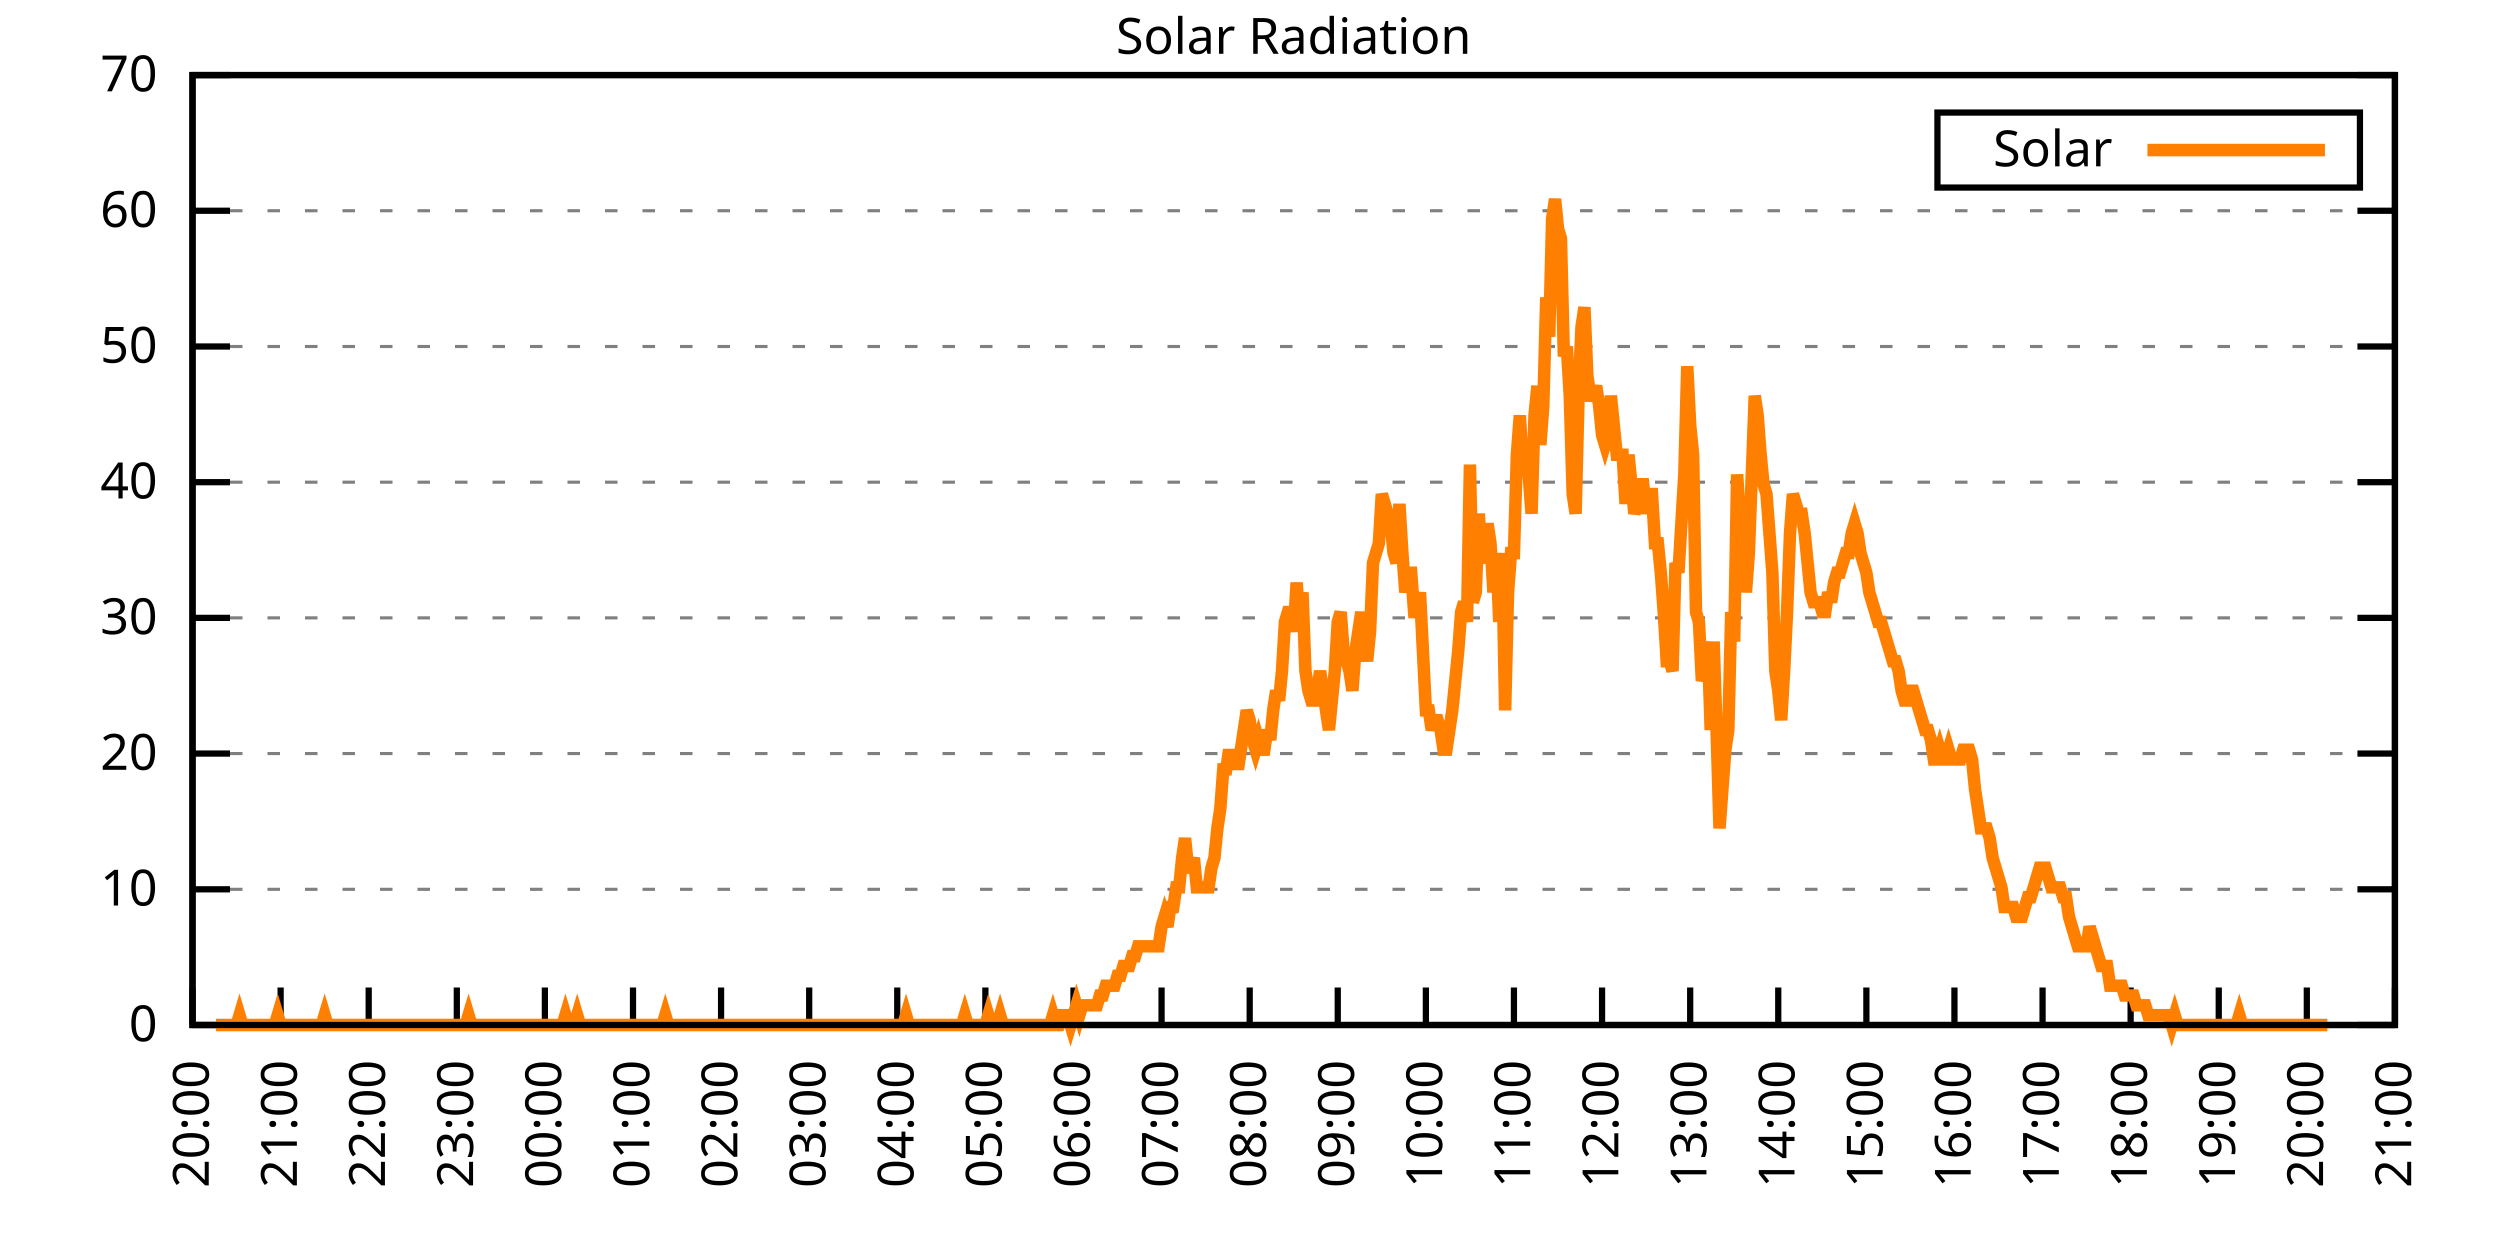
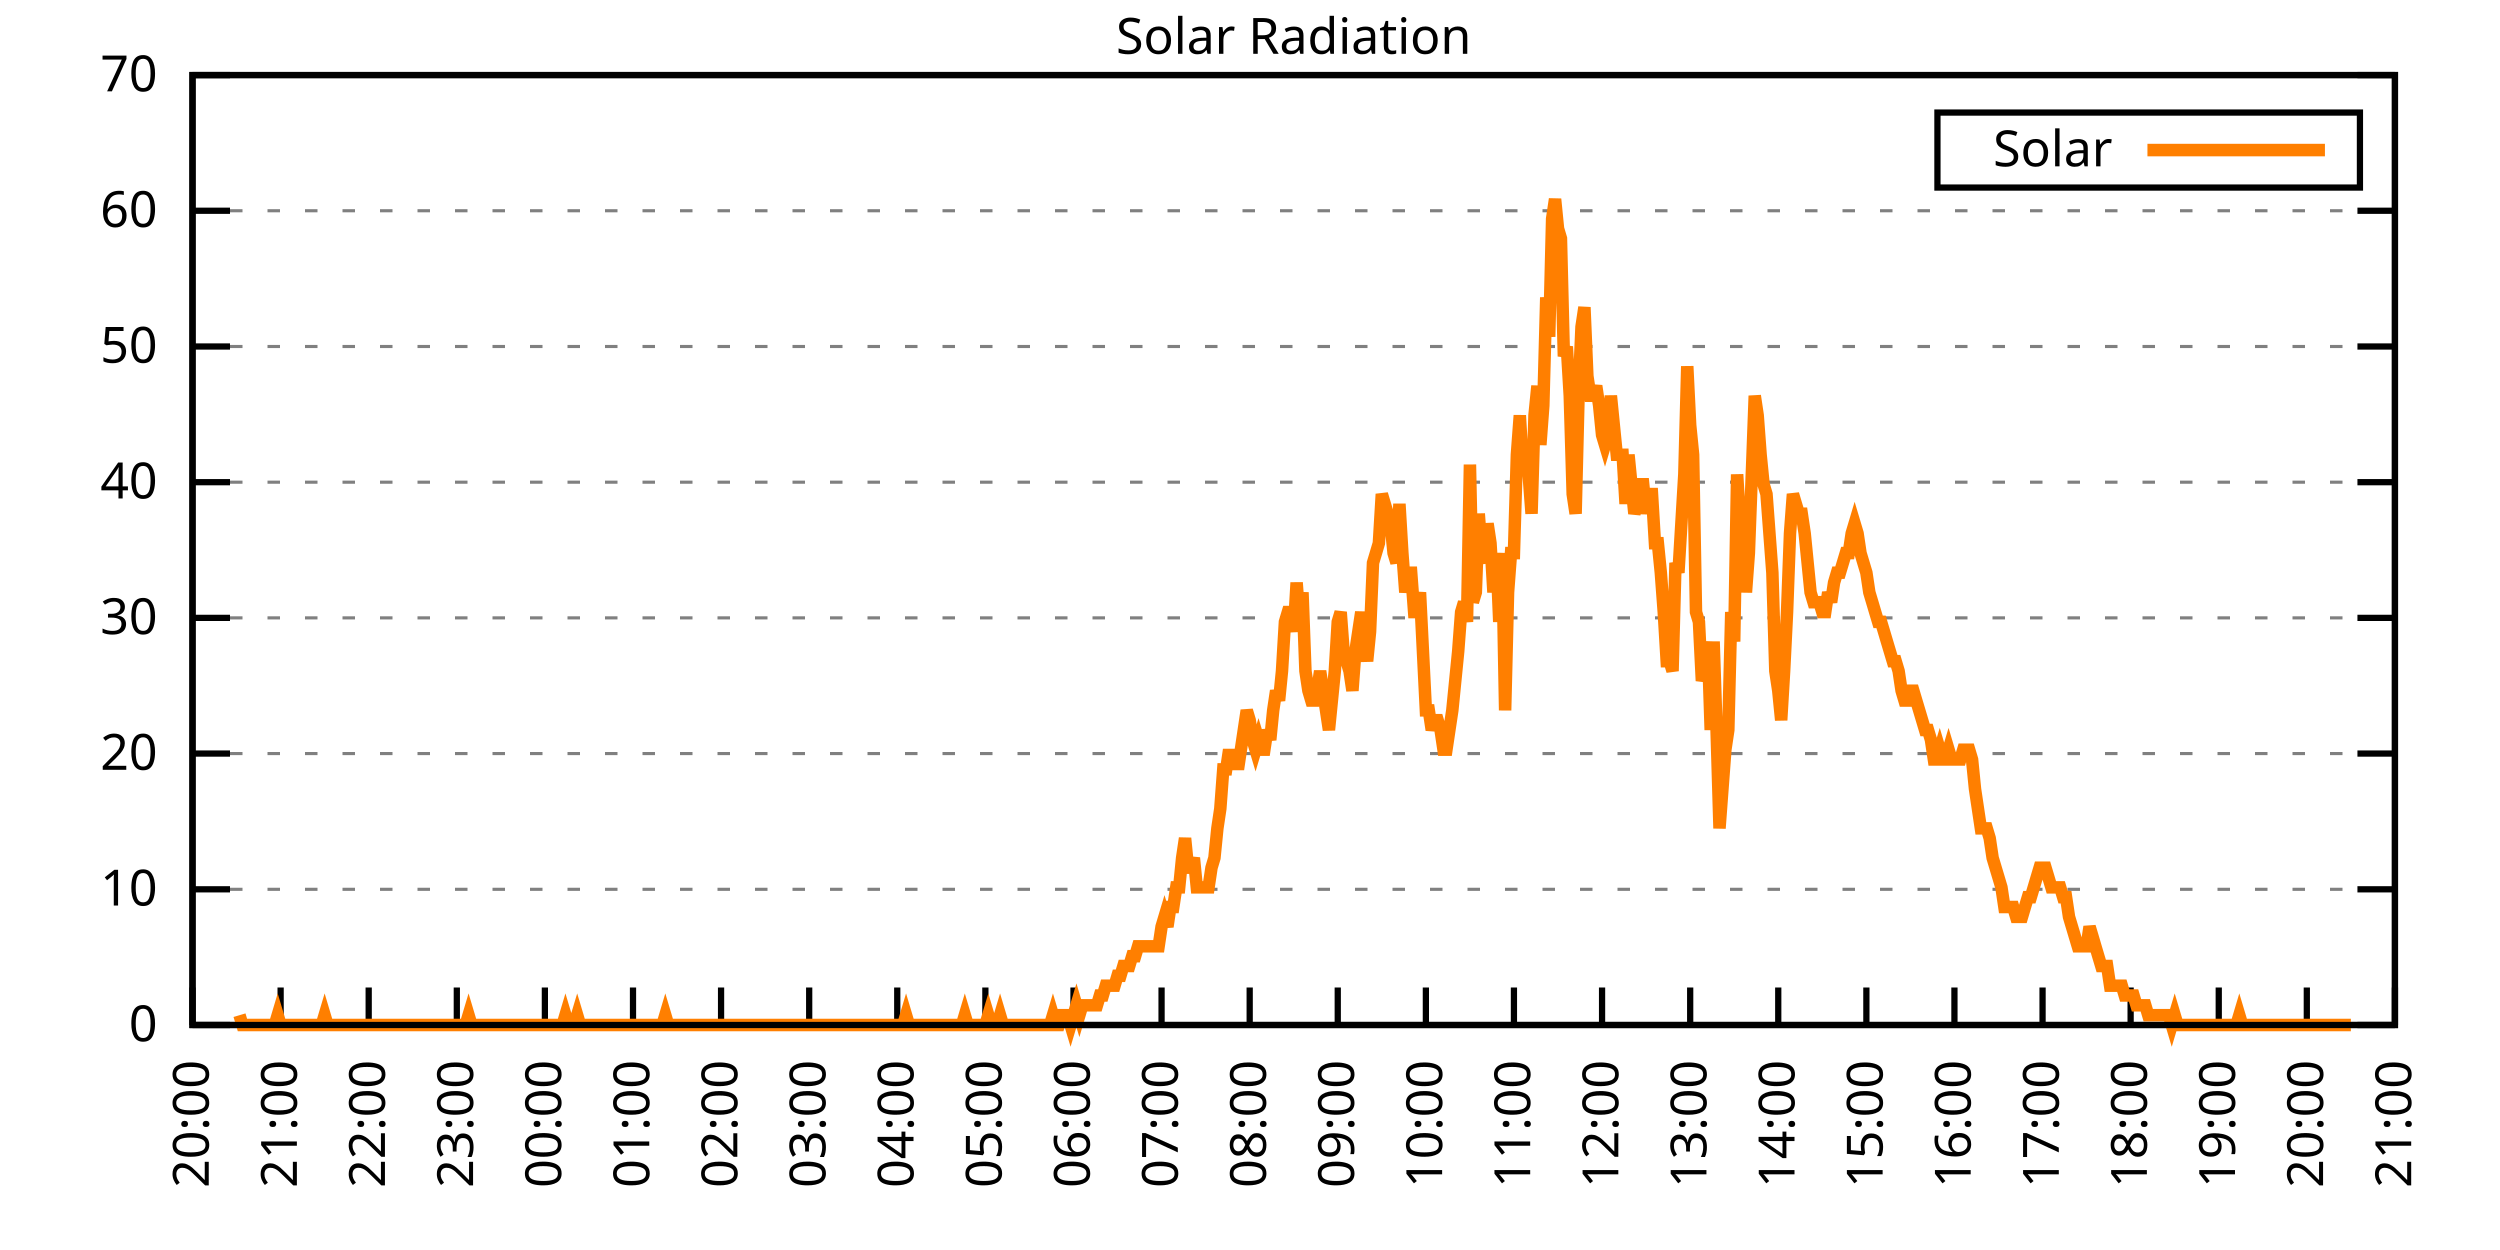
<svg xmlns="http://www.w3.org/2000/svg" xmlns:xlink="http://www.w3.org/1999/xlink" width="400" height="200" viewBox="0 0 400 200">
  <g id="gnuplot_canvas">
    <rect x="0" y="0" width="400" height="200" fill="none" />
    <defs>
      <circle id="gpDot" r="0.5" stroke-width="0.5" stroke="currentColor" />
      <path id="gpPt0" stroke-width="0.333" stroke="currentColor" d="M-1,0 h2 M0,-1 v2" />
      <path id="gpPt1" stroke-width="0.333" stroke="currentColor" d="M-1,-1 L1,1 M1,-1 L-1,1" />
      <path id="gpPt2" stroke-width="0.333" stroke="currentColor" d="M-1,0 L1,0 M0,-1 L0,1 M-1,-1 L1,1 M-1,1 L1,-1" />
      <rect id="gpPt3" stroke-width="0.333" stroke="currentColor" x="-1" y="-1" width="2" height="2" />
      <rect id="gpPt4" stroke-width="0.333" stroke="currentColor" fill="currentColor" x="-1" y="-1" width="2" height="2" />
      <circle id="gpPt5" stroke-width="0.333" stroke="currentColor" cx="0" cy="0" r="1" />
      <use xlink:href="#gpPt5" id="gpPt6" fill="currentColor" stroke="none" />
      <path id="gpPt7" stroke-width="0.333" stroke="currentColor" d="M0,-1.33 L-1.33,0.67 L1.33,0.67 z" />
      <use xlink:href="#gpPt7" id="gpPt8" fill="currentColor" stroke="none" />
      <use xlink:href="#gpPt7" id="gpPt9" stroke="currentColor" transform="rotate(180)" />
      <use xlink:href="#gpPt9" id="gpPt10" fill="currentColor" stroke="none" />
      <use xlink:href="#gpPt3" id="gpPt11" stroke="currentColor" transform="rotate(45)" />
      <use xlink:href="#gpPt11" id="gpPt12" fill="currentColor" stroke="none" />
      <path id="gpPt13" stroke-width="0.333" stroke="currentColor" d="M0,1.330 L1.265,0.411 L0.782,-1.067 L-0.782,-1.076 L-1.265,0.411 z" />
      <use xlink:href="#gpPt13" id="gpPt14" fill="currentColor" stroke="none" />
      <filter id="textbox" filterUnits="objectBoundingBox" x="0" y="0" height="1" width="1">
        <feFlood flood-color="white" flood-opacity="1" result="bgnd" />
        <feComposite in="SourceGraphic" in2="bgnd" operator="atop" />
      </filter>
      <filter id="greybox" filterUnits="objectBoundingBox" x="0" y="0" height="1" width="1">
        <feFlood flood-color="lightgrey" flood-opacity="1" result="grey" />
        <feComposite in="SourceGraphic" in2="grey" operator="atop" />
      </filter>
    </defs>
    <g fill="none" color="white" stroke="currentColor" stroke-width="1.00" stroke-linecap="butt" stroke-linejoin="miter">
</g>
    <g fill="none" color="black" stroke="currentColor" stroke-width="1.00" stroke-linecap="butt" stroke-linejoin="miter">
      <g stroke="none" shape-rendering="crispEdges">
        <polygon fill="rgb(255, 255, 255)" points="30.80,164.00 383.18,164.00 383.18,12.02 30.80,12.02 " />
      </g>
    </g>
    <g fill="none" color="black" stroke="currentColor" stroke-width="1.00" stroke-linecap="butt" stroke-linejoin="miter">
</g>
    <g fill="none" color="black" stroke="black" stroke-width="0.50" stroke-linecap="butt" stroke-linejoin="miter">
</g>
    <g fill="none" color="gray" stroke="currentColor" stroke-width="0.50" stroke-linecap="butt" stroke-linejoin="miter">
      <path stroke="gray" stroke-dasharray="2,4" class="gridline" d="M30.80,164.00 L383.19,164.00  " />
    </g>
    <g fill="none" color="gray" stroke="gray" stroke-width="1.00" stroke-linecap="butt" stroke-linejoin="miter">
</g>
    <g fill="none" color="black" stroke="currentColor" stroke-width="1.00" stroke-linecap="butt" stroke-linejoin="miter">
      <path stroke="black" d="M30.80,164.00 L36.80,164.00 M383.19,164.00 L377.19,164.00  " />
      <g transform="translate(25.20,166.60)" stroke="none" fill="black" font-family="Sans" font-size="8.00" text-anchor="end">
        <text>
          <tspan font-family="Sans"> 0</tspan>
        </text>
      </g>
    </g>
    <g fill="none" color="black" stroke="currentColor" stroke-width="1.00" stroke-linecap="butt" stroke-linejoin="miter">
</g>
    <g fill="none" color="black" stroke="black" stroke-width="0.50" stroke-linecap="butt" stroke-linejoin="miter">
</g>
    <g fill="none" color="gray" stroke="currentColor" stroke-width="0.50" stroke-linecap="butt" stroke-linejoin="miter">
      <path stroke="gray" stroke-dasharray="2,4" class="gridline" d="M30.80,142.29 L383.19,142.29  " />
    </g>
    <g fill="none" color="gray" stroke="gray" stroke-width="1.00" stroke-linecap="butt" stroke-linejoin="miter">
</g>
    <g fill="none" color="black" stroke="currentColor" stroke-width="1.00" stroke-linecap="butt" stroke-linejoin="miter">
      <path stroke="black" d="M30.80,142.29 L36.80,142.29 M383.19,142.29 L377.19,142.29  " />
      <g transform="translate(25.20,144.89)" stroke="none" fill="black" font-family="Sans" font-size="8.00" text-anchor="end">
        <text>
          <tspan font-family="Sans"> 10</tspan>
        </text>
      </g>
    </g>
    <g fill="none" color="black" stroke="currentColor" stroke-width="1.00" stroke-linecap="butt" stroke-linejoin="miter">
</g>
    <g fill="none" color="black" stroke="black" stroke-width="0.50" stroke-linecap="butt" stroke-linejoin="miter">
</g>
    <g fill="none" color="gray" stroke="currentColor" stroke-width="0.50" stroke-linecap="butt" stroke-linejoin="miter">
      <path stroke="gray" stroke-dasharray="2,4" class="gridline" d="M30.80,120.57 L383.19,120.57  " />
    </g>
    <g fill="none" color="gray" stroke="gray" stroke-width="1.00" stroke-linecap="butt" stroke-linejoin="miter">
</g>
    <g fill="none" color="black" stroke="currentColor" stroke-width="1.00" stroke-linecap="butt" stroke-linejoin="miter">
      <path stroke="black" d="M30.80,120.57 L36.80,120.57 M383.19,120.57 L377.19,120.57  " />
      <g transform="translate(25.20,123.17)" stroke="none" fill="black" font-family="Sans" font-size="8.00" text-anchor="end">
        <text>
          <tspan font-family="Sans"> 20</tspan>
        </text>
      </g>
    </g>
    <g fill="none" color="black" stroke="currentColor" stroke-width="1.00" stroke-linecap="butt" stroke-linejoin="miter">
</g>
    <g fill="none" color="black" stroke="black" stroke-width="0.50" stroke-linecap="butt" stroke-linejoin="miter">
</g>
    <g fill="none" color="gray" stroke="currentColor" stroke-width="0.50" stroke-linecap="butt" stroke-linejoin="miter">
      <path stroke="gray" stroke-dasharray="2,4" class="gridline" d="M30.80,98.86 L383.19,98.86  " />
    </g>
    <g fill="none" color="gray" stroke="gray" stroke-width="1.00" stroke-linecap="butt" stroke-linejoin="miter">
</g>
    <g fill="none" color="black" stroke="currentColor" stroke-width="1.00" stroke-linecap="butt" stroke-linejoin="miter">
      <path stroke="black" d="M30.80,98.86 L36.80,98.86 M383.19,98.86 L377.19,98.86  " />
      <g transform="translate(25.20,101.46)" stroke="none" fill="black" font-family="Sans" font-size="8.00" text-anchor="end">
        <text>
          <tspan font-family="Sans"> 30</tspan>
        </text>
      </g>
    </g>
    <g fill="none" color="black" stroke="currentColor" stroke-width="1.00" stroke-linecap="butt" stroke-linejoin="miter">
</g>
    <g fill="none" color="black" stroke="black" stroke-width="0.50" stroke-linecap="butt" stroke-linejoin="miter">
</g>
    <g fill="none" color="gray" stroke="currentColor" stroke-width="0.50" stroke-linecap="butt" stroke-linejoin="miter">
      <path stroke="gray" stroke-dasharray="2,4" class="gridline" d="M30.80,77.15 L383.19,77.15  " />
    </g>
    <g fill="none" color="gray" stroke="gray" stroke-width="1.00" stroke-linecap="butt" stroke-linejoin="miter">
</g>
    <g fill="none" color="black" stroke="currentColor" stroke-width="1.00" stroke-linecap="butt" stroke-linejoin="miter">
      <path stroke="black" d="M30.80,77.15 L36.80,77.15 M383.19,77.15 L377.19,77.15  " />
      <g transform="translate(25.20,79.75)" stroke="none" fill="black" font-family="Sans" font-size="8.00" text-anchor="end">
        <text>
          <tspan font-family="Sans"> 40</tspan>
        </text>
      </g>
    </g>
    <g fill="none" color="black" stroke="currentColor" stroke-width="1.00" stroke-linecap="butt" stroke-linejoin="miter">
</g>
    <g fill="none" color="black" stroke="black" stroke-width="0.50" stroke-linecap="butt" stroke-linejoin="miter">
</g>
    <g fill="none" color="gray" stroke="currentColor" stroke-width="0.50" stroke-linecap="butt" stroke-linejoin="miter">
      <path stroke="gray" stroke-dasharray="2,4" class="gridline" d="M30.80,55.44 L383.19,55.44  " />
    </g>
    <g fill="none" color="gray" stroke="gray" stroke-width="1.00" stroke-linecap="butt" stroke-linejoin="miter">
</g>
    <g fill="none" color="black" stroke="currentColor" stroke-width="1.00" stroke-linecap="butt" stroke-linejoin="miter">
      <path stroke="black" d="M30.80,55.44 L36.80,55.44 M383.19,55.44 L377.19,55.44  " />
      <g transform="translate(25.20,58.04)" stroke="none" fill="black" font-family="Sans" font-size="8.00" text-anchor="end">
        <text>
          <tspan font-family="Sans"> 50</tspan>
        </text>
      </g>
    </g>
    <g fill="none" color="black" stroke="currentColor" stroke-width="1.00" stroke-linecap="butt" stroke-linejoin="miter">
</g>
    <g fill="none" color="black" stroke="black" stroke-width="0.50" stroke-linecap="butt" stroke-linejoin="miter">
</g>
    <g fill="none" color="gray" stroke="currentColor" stroke-width="0.50" stroke-linecap="butt" stroke-linejoin="miter">
      <path stroke="gray" stroke-dasharray="2,4" class="gridline" d="M30.80,33.72 L383.19,33.72  " />
    </g>
    <g fill="none" color="gray" stroke="gray" stroke-width="1.00" stroke-linecap="butt" stroke-linejoin="miter">
</g>
    <g fill="none" color="black" stroke="currentColor" stroke-width="1.00" stroke-linecap="butt" stroke-linejoin="miter">
      <path stroke="black" d="M30.80,33.72 L36.80,33.72 M383.19,33.72 L377.19,33.72  " />
      <g transform="translate(25.20,36.32)" stroke="none" fill="black" font-family="Sans" font-size="8.00" text-anchor="end">
        <text>
          <tspan font-family="Sans"> 60</tspan>
        </text>
      </g>
    </g>
    <g fill="none" color="black" stroke="currentColor" stroke-width="1.00" stroke-linecap="butt" stroke-linejoin="miter">
</g>
    <g fill="none" color="black" stroke="black" stroke-width="0.50" stroke-linecap="butt" stroke-linejoin="miter">
</g>
    <g fill="none" color="gray" stroke="currentColor" stroke-width="0.50" stroke-linecap="butt" stroke-linejoin="miter">
      <path stroke="gray" stroke-dasharray="2,4" class="gridline" d="M30.80,12.01 L383.19,12.01  " />
    </g>
    <g fill="none" color="gray" stroke="gray" stroke-width="1.00" stroke-linecap="butt" stroke-linejoin="miter">
</g>
    <g fill="none" color="black" stroke="currentColor" stroke-width="1.00" stroke-linecap="butt" stroke-linejoin="miter">
      <path stroke="black" d="M30.80,12.01 L36.80,12.01 M383.19,12.01 L377.19,12.01  " />
      <g transform="translate(25.20,14.61)" stroke="none" fill="black" font-family="Sans" font-size="8.00" text-anchor="end">
        <text>
          <tspan font-family="Sans"> 70</tspan>
        </text>
      </g>
    </g>
    <g fill="none" color="black" stroke="currentColor" stroke-width="1.00" stroke-linecap="butt" stroke-linejoin="miter">
      <path stroke="black" d="M30.80,164.00 L30.80,158.00  " />
      <g transform="translate(33.40,169.60) rotate(270.00)" stroke="none" fill="black" font-family="Sans" font-size="8.00" text-anchor="end">
        <text>
          <tspan font-family="Sans">20:00</tspan>
        </text>
      </g>
    </g>
    <g fill="none" color="black" stroke="currentColor" stroke-width="1.00" stroke-linecap="butt" stroke-linejoin="miter">
      <path stroke="black" d="M44.90,164.00 L44.90,158.00  " />
      <g transform="translate(47.50,169.60) rotate(270.00)" stroke="none" fill="black" font-family="Sans" font-size="8.00" text-anchor="end">
        <text>
          <tspan font-family="Sans">21:00</tspan>
        </text>
      </g>
    </g>
    <g fill="none" color="black" stroke="currentColor" stroke-width="1.00" stroke-linecap="butt" stroke-linejoin="miter">
      <path stroke="black" d="M58.99,164.00 L58.99,158.00  " />
      <g transform="translate(61.59,169.60) rotate(270.00)" stroke="none" fill="black" font-family="Sans" font-size="8.00" text-anchor="end">
        <text>
          <tspan font-family="Sans">22:00</tspan>
        </text>
      </g>
    </g>
    <g fill="none" color="black" stroke="currentColor" stroke-width="1.00" stroke-linecap="butt" stroke-linejoin="miter">
      <path stroke="black" d="M73.09,164.00 L73.09,158.00  " />
      <g transform="translate(75.69,169.60) rotate(270.00)" stroke="none" fill="black" font-family="Sans" font-size="8.00" text-anchor="end">
        <text>
          <tspan font-family="Sans">23:00</tspan>
        </text>
      </g>
    </g>
    <g fill="none" color="black" stroke="currentColor" stroke-width="1.00" stroke-linecap="butt" stroke-linejoin="miter">
      <path stroke="black" d="M87.18,164.00 L87.18,158.00  " />
      <g transform="translate(89.78,169.60) rotate(270.00)" stroke="none" fill="black" font-family="Sans" font-size="8.00" text-anchor="end">
        <text>
          <tspan font-family="Sans">00:00</tspan>
        </text>
      </g>
    </g>
    <g fill="none" color="black" stroke="currentColor" stroke-width="1.00" stroke-linecap="butt" stroke-linejoin="miter">
      <path stroke="black" d="M101.28,164.00 L101.28,158.00  " />
      <g transform="translate(103.88,169.60) rotate(270.00)" stroke="none" fill="black" font-family="Sans" font-size="8.00" text-anchor="end">
        <text>
          <tspan font-family="Sans">01:00</tspan>
        </text>
      </g>
    </g>
    <g fill="none" color="black" stroke="currentColor" stroke-width="1.00" stroke-linecap="butt" stroke-linejoin="miter">
      <path stroke="black" d="M115.37,164.00 L115.37,158.00  " />
      <g transform="translate(117.97,169.60) rotate(270.00)" stroke="none" fill="black" font-family="Sans" font-size="8.00" text-anchor="end">
        <text>
          <tspan font-family="Sans">02:00</tspan>
        </text>
      </g>
    </g>
    <g fill="none" color="black" stroke="currentColor" stroke-width="1.00" stroke-linecap="butt" stroke-linejoin="miter">
      <path stroke="black" d="M129.47,164.00 L129.47,158.00  " />
      <g transform="translate(132.07,169.60) rotate(270.00)" stroke="none" fill="black" font-family="Sans" font-size="8.00" text-anchor="end">
        <text>
          <tspan font-family="Sans">03:00</tspan>
        </text>
      </g>
    </g>
    <g fill="none" color="black" stroke="currentColor" stroke-width="1.00" stroke-linecap="butt" stroke-linejoin="miter">
      <path stroke="black" d="M143.56,164.00 L143.56,158.00  " />
      <g transform="translate(146.16,169.60) rotate(270.00)" stroke="none" fill="black" font-family="Sans" font-size="8.00" text-anchor="end">
        <text>
          <tspan font-family="Sans">04:00</tspan>
        </text>
      </g>
    </g>
    <g fill="none" color="black" stroke="currentColor" stroke-width="1.00" stroke-linecap="butt" stroke-linejoin="miter">
      <path stroke="black" d="M157.66,164.00 L157.66,158.00  " />
      <g transform="translate(160.26,169.60) rotate(270.00)" stroke="none" fill="black" font-family="Sans" font-size="8.00" text-anchor="end">
        <text>
          <tspan font-family="Sans">05:00</tspan>
        </text>
      </g>
    </g>
    <g fill="none" color="black" stroke="currentColor" stroke-width="1.00" stroke-linecap="butt" stroke-linejoin="miter">
      <path stroke="black" d="M171.76,164.00 L171.76,158.00  " />
      <g transform="translate(174.36,169.60) rotate(270.00)" stroke="none" fill="black" font-family="Sans" font-size="8.00" text-anchor="end">
        <text>
          <tspan font-family="Sans">06:00</tspan>
        </text>
      </g>
    </g>
    <g fill="none" color="black" stroke="currentColor" stroke-width="1.00" stroke-linecap="butt" stroke-linejoin="miter">
      <path stroke="black" d="M185.85,164.00 L185.85,158.00  " />
      <g transform="translate(188.45,169.60) rotate(270.00)" stroke="none" fill="black" font-family="Sans" font-size="8.00" text-anchor="end">
        <text>
          <tspan font-family="Sans">07:00</tspan>
        </text>
      </g>
    </g>
    <g fill="none" color="black" stroke="currentColor" stroke-width="1.00" stroke-linecap="butt" stroke-linejoin="miter">
      <path stroke="black" d="M199.95,164.00 L199.95,158.00  " />
      <g transform="translate(202.55,169.60) rotate(270.00)" stroke="none" fill="black" font-family="Sans" font-size="8.00" text-anchor="end">
        <text>
          <tspan font-family="Sans">08:00</tspan>
        </text>
      </g>
    </g>
    <g fill="none" color="black" stroke="currentColor" stroke-width="1.00" stroke-linecap="butt" stroke-linejoin="miter">
      <path stroke="black" d="M214.04,164.00 L214.04,158.00  " />
      <g transform="translate(216.64,169.60) rotate(270.00)" stroke="none" fill="black" font-family="Sans" font-size="8.00" text-anchor="end">
        <text>
          <tspan font-family="Sans">09:00</tspan>
        </text>
      </g>
    </g>
    <g fill="none" color="black" stroke="currentColor" stroke-width="1.00" stroke-linecap="butt" stroke-linejoin="miter">
      <path stroke="black" d="M228.14,164.00 L228.14,158.00  " />
      <g transform="translate(230.74,169.60) rotate(270.00)" stroke="none" fill="black" font-family="Sans" font-size="8.00" text-anchor="end">
        <text>
          <tspan font-family="Sans">10:00</tspan>
        </text>
      </g>
    </g>
    <g fill="none" color="black" stroke="currentColor" stroke-width="1.00" stroke-linecap="butt" stroke-linejoin="miter">
      <path stroke="black" d="M242.23,164.00 L242.23,158.00  " />
      <g transform="translate(244.83,169.60) rotate(270.00)" stroke="none" fill="black" font-family="Sans" font-size="8.00" text-anchor="end">
        <text>
          <tspan font-family="Sans">11:00</tspan>
        </text>
      </g>
    </g>
    <g fill="none" color="black" stroke="currentColor" stroke-width="1.00" stroke-linecap="butt" stroke-linejoin="miter">
      <path stroke="black" d="M256.33,164.00 L256.33,158.00  " />
      <g transform="translate(258.93,169.60) rotate(270.00)" stroke="none" fill="black" font-family="Sans" font-size="8.00" text-anchor="end">
        <text>
          <tspan font-family="Sans">12:00</tspan>
        </text>
      </g>
    </g>
    <g fill="none" color="black" stroke="currentColor" stroke-width="1.00" stroke-linecap="butt" stroke-linejoin="miter">
      <path stroke="black" d="M270.43,164.00 L270.43,158.00  " />
      <g transform="translate(273.03,169.60) rotate(270.00)" stroke="none" fill="black" font-family="Sans" font-size="8.00" text-anchor="end">
        <text>
          <tspan font-family="Sans">13:00</tspan>
        </text>
      </g>
    </g>
    <g fill="none" color="black" stroke="currentColor" stroke-width="1.00" stroke-linecap="butt" stroke-linejoin="miter">
      <path stroke="black" d="M284.52,164.00 L284.52,158.00  " />
      <g transform="translate(287.12,169.60) rotate(270.00)" stroke="none" fill="black" font-family="Sans" font-size="8.00" text-anchor="end">
        <text>
          <tspan font-family="Sans">14:00</tspan>
        </text>
      </g>
    </g>
    <g fill="none" color="black" stroke="currentColor" stroke-width="1.00" stroke-linecap="butt" stroke-linejoin="miter">
      <path stroke="black" d="M298.62,164.00 L298.62,158.00  " />
      <g transform="translate(301.22,169.60) rotate(270.00)" stroke="none" fill="black" font-family="Sans" font-size="8.00" text-anchor="end">
        <text>
          <tspan font-family="Sans">15:00</tspan>
        </text>
      </g>
    </g>
    <g fill="none" color="black" stroke="currentColor" stroke-width="1.00" stroke-linecap="butt" stroke-linejoin="miter">
      <path stroke="black" d="M312.71,164.00 L312.71,158.00  " />
      <g transform="translate(315.31,169.60) rotate(270.00)" stroke="none" fill="black" font-family="Sans" font-size="8.00" text-anchor="end">
        <text>
          <tspan font-family="Sans">16:00</tspan>
        </text>
      </g>
    </g>
    <g fill="none" color="black" stroke="currentColor" stroke-width="1.00" stroke-linecap="butt" stroke-linejoin="miter">
      <path stroke="black" d="M326.81,164.00 L326.81,158.00  " />
      <g transform="translate(329.41,169.60) rotate(270.00)" stroke="none" fill="black" font-family="Sans" font-size="8.00" text-anchor="end">
        <text>
          <tspan font-family="Sans">17:00</tspan>
        </text>
      </g>
    </g>
    <g fill="none" color="black" stroke="currentColor" stroke-width="1.00" stroke-linecap="butt" stroke-linejoin="miter">
      <path stroke="black" d="M340.90,164.00 L340.90,158.00  " />
      <g transform="translate(343.50,169.60) rotate(270.00)" stroke="none" fill="black" font-family="Sans" font-size="8.00" text-anchor="end">
        <text>
          <tspan font-family="Sans">18:00</tspan>
        </text>
      </g>
    </g>
    <g fill="none" color="black" stroke="currentColor" stroke-width="1.00" stroke-linecap="butt" stroke-linejoin="miter">
      <path stroke="black" d="M355.00,164.00 L355.00,158.00  " />
      <g transform="translate(357.60,169.60) rotate(270.00)" stroke="none" fill="black" font-family="Sans" font-size="8.00" text-anchor="end">
        <text>
          <tspan font-family="Sans">19:00</tspan>
        </text>
      </g>
    </g>
    <g fill="none" color="black" stroke="currentColor" stroke-width="1.00" stroke-linecap="butt" stroke-linejoin="miter">
      <path stroke="black" d="M369.09,164.00 L369.09,158.00  " />
      <g transform="translate(371.69,169.60) rotate(270.00)" stroke="none" fill="black" font-family="Sans" font-size="8.00" text-anchor="end">
        <text>
          <tspan font-family="Sans">20:00</tspan>
        </text>
      </g>
    </g>
    <g fill="none" color="black" stroke="currentColor" stroke-width="1.00" stroke-linecap="butt" stroke-linejoin="miter">
      <path stroke="black" d="M383.19,164.00 L383.19,158.00  " />
      <g transform="translate(385.79,169.60) rotate(270.00)" stroke="none" fill="black" font-family="Sans" font-size="8.00" text-anchor="end">
        <text>
          <tspan font-family="Sans">21:00</tspan>
        </text>
      </g>
    </g>
    <g fill="none" color="black" stroke="currentColor" stroke-width="1.00" stroke-linecap="butt" stroke-linejoin="miter">
</g>
    <g fill="none" color="black" stroke="currentColor" stroke-width="1.00" stroke-linecap="butt" stroke-linejoin="miter">
      <path stroke="black" d="M30.80,12.01 L30.80,164.00 L383.19,164.00 L383.19,12.01 L30.80,12.01 Z  " />
    </g>
    <g fill="none" color="black" stroke="currentColor" stroke-width="1.00" stroke-linecap="butt" stroke-linejoin="miter">
</g>
    <g fill="none" color="black" stroke="currentColor" stroke-width="1.00" stroke-linecap="butt" stroke-linejoin="miter">
      <path stroke="black" d="M309.99,30.01 L309.99,18.01 L377.59,18.01 L377.59,30.01 L309.99,30.01 Z  " />
    </g>
    <g id="Solar_Radiation_plot_1">
      <g fill="none" color="white" stroke="black" stroke-width="2.00" stroke-linecap="butt" stroke-linejoin="miter">
</g>
      <g fill="none" color="black" stroke="currentColor" stroke-width="2.00" stroke-linecap="butt" stroke-linejoin="miter">
        <g transform="translate(337.99,26.61)" stroke="none" fill="black" font-family="Sans" font-size="8.00" text-anchor="end">
          <text>
            <tspan font-family="Sans">Solar</tspan>
          </text>
        </g>
      </g>
      <g fill="none" color="black" stroke="currentColor" stroke-width="2.00" stroke-linecap="butt" stroke-linejoin="miter">
-         <path stroke="rgb(255, 127,   0)" d="M343.59,24.01 L371.99,24.01 M34.56,164.00 L35.03,164.00 L35.50,164.00 L35.97,164.00 L36.44,164.00 L36.91,164.00   L37.38,164.00 L37.85,164.00 L38.32,162.43 L38.79,164.00 L39.26,164.00 L39.73,164.00 L40.20,164.00 L40.67,164.00   L41.14,164.00 L41.61,164.00 L42.08,164.00 L42.55,164.00 L43.02,164.00 L43.49,164.00 L43.96,164.00 L44.43,162.43   L44.90,164.00 L45.37,164.00 L45.84,164.00 L46.31,164.00 L46.78,164.00 L47.24,164.00 L47.71,164.00 L48.18,164.00   L48.65,164.00 L49.12,164.00 L49.59,164.00 L50.06,164.00 L50.53,164.00 L51.00,164.00 L51.47,164.00 L51.94,162.43   L52.41,164.00 L52.88,164.00 L53.35,164.00 L53.82,164.00 L54.29,164.00 L54.76,164.00 L55.23,164.00 L55.70,164.00   L56.17,164.00 L56.64,164.00 L57.11,164.00 L57.58,164.00 L58.05,164.00 L58.52,164.00 L58.99,164.00 L59.46,164.00   L59.93,164.00 L60.40,164.00 L60.87,164.00 L61.34,164.00 L61.81,164.00 L62.28,164.00 L62.75,164.00 L63.22,164.00   L63.69,164.00 L64.16,164.00 L64.63,164.00 L65.10,164.00 L65.57,164.00 L66.04,164.00 L66.51,164.00 L66.98,164.00   L67.45,164.00 L67.92,164.00 L68.39,164.00 L68.86,164.00 L69.33,164.00 L69.80,164.00 L70.27,164.00 L70.74,164.00   L71.21,164.00 L71.68,164.00 L72.15,164.00 L72.62,164.00 L73.09,164.00 L73.56,164.00 L74.03,164.00 L74.50,164.00   L74.97,162.43 L75.44,164.00 L75.91,164.00 L76.38,164.00 L76.85,164.00 L77.32,164.00 L77.79,164.00 L78.26,164.00   L78.73,164.00 L79.19,164.00 L79.66,164.00 L80.13,164.00 L80.60,164.00 L81.07,164.00 L81.54,164.00 L82.01,164.00   L82.48,164.00 L82.95,164.00 L83.42,164.00 L83.89,164.00 L84.36,164.00 L84.83,164.00 L85.30,164.00 L85.77,164.00   L86.24,164.00 L86.71,164.00 L87.18,164.00 L87.65,164.00 L88.12,164.00 L88.59,164.00 L89.06,164.00 L89.53,164.00   L90.00,164.00 L90.47,162.43 L90.94,164.00 L91.41,164.00 L91.88,164.00 L92.35,162.43 L92.82,164.00 L93.29,164.00   L93.76,164.00 L94.23,164.00 L94.70,164.00 L95.17,164.00 L95.64,164.00 L96.11,164.00 L96.58,164.00 L97.05,164.00   L97.52,164.00 L97.99,164.00 L98.46,164.00 L98.93,164.00 L99.40,164.00 L99.87,164.00 L100.34,164.00 L100.81,164.00   L101.28,164.00 L101.75,164.00 L102.22,164.00 L102.69,164.00 L103.16,164.00 L103.63,164.00 L104.10,164.00 L104.57,164.00   L105.04,164.00 L105.51,164.00 L105.98,164.00 L106.45,162.43 L106.92,164.00 L107.39,164.00 L107.86,164.00 L108.33,164.00   L108.80,164.00 L109.27,164.00 L109.74,164.00 L110.21,164.00 L110.68,164.00 L111.14,164.00 L111.61,164.00 L112.08,164.00   L112.55,164.00 L113.02,164.00 L113.49,164.00 L113.96,164.00 L114.43,164.00 L114.90,164.00 L115.37,164.00 L115.84,164.00   L116.31,164.00 L116.78,164.00 L117.25,164.00 L117.72,164.00 L118.19,164.00 L118.66,164.00 L119.13,164.00 L119.60,164.00   L120.07,164.00 L120.54,164.00 L121.01,164.00 L121.48,164.00 L121.95,164.00 L122.42,164.00 L122.89,164.00 L123.36,164.00   L123.83,164.00 L124.30,164.00 L124.77,164.00 L125.24,164.00 L125.71,164.00 L126.18,164.00 L126.65,164.00 L127.12,164.00   L127.59,164.00 L128.06,164.00 L128.53,164.00 L129.00,164.00 L129.47,164.00 L129.94,164.00 L130.41,164.00 L130.88,164.00   L131.35,164.00 L131.82,164.00 L132.29,164.00 L132.76,164.00 L133.23,164.00 L133.70,164.00 L134.17,164.00 L134.64,164.00   L135.11,164.00 L135.58,164.00 L136.05,164.00 L136.52,164.00 L136.99,164.00 L137.46,164.00 L137.93,164.00 L138.40,164.00   L138.87,164.00 L139.34,164.00 L139.81,164.00 L140.28,164.00 L140.75,164.00 L141.22,164.00 L141.69,164.00 L142.16,164.00   L142.63,164.00 L143.09,164.00 L143.56,164.00 L144.03,164.00 L144.50,164.00 L144.97,162.43 L145.44,164.00 L145.91,164.00   L146.38,164.00 L146.85,164.00 L147.32,164.00 L147.79,164.00 L148.26,164.00 L148.73,164.00 L149.20,164.00 L149.67,164.00   L150.14,164.00 L150.61,164.00 L151.08,164.00 L151.55,164.00 L152.02,164.00 L152.49,164.00 L152.96,164.00 L153.43,164.00   L153.90,164.00 L154.37,162.43 L154.84,164.00 L155.31,164.00 L155.78,164.00 L156.25,164.00 L156.72,164.00 L157.19,164.00   L157.66,164.00 L158.13,162.43 L158.60,164.00 L159.07,164.00 L159.54,164.00 L160.01,162.43 L160.48,164.00 L160.95,164.00   L161.42,164.00 L161.89,164.00 L162.36,164.00 L162.83,164.00 L163.30,164.00 L163.77,164.00 L164.24,164.00 L164.71,164.00   L165.18,164.00 L165.65,164.00 L166.12,164.00 L166.59,164.00 L167.06,164.00 L167.53,164.00 L168.00,164.00 L168.47,162.43   L168.94,164.00 L169.41,164.00 L169.88,162.43 L170.35,162.43 L170.82,162.43 L171.29,164.00 L171.76,162.43 L172.23,160.85   L172.70,162.43 L173.17,160.85 L173.64,160.85 L174.11,160.85 L174.58,160.85 L175.04,160.85 L175.51,160.85 L175.98,159.28   L176.45,159.28 L176.92,157.71 L177.39,157.71 L177.86,157.71 L178.33,157.71 L178.80,156.13 L179.27,156.13 L179.74,154.56   L180.21,154.56 L180.68,154.56 L181.15,152.99 L181.62,152.99 L182.09,151.41 L182.56,151.41 L183.03,151.41 L183.50,151.41   L183.97,151.41 L184.44,151.41 L184.91,151.41 L185.38,151.41 L185.85,148.27 L186.32,146.70 L186.79,148.27 L187.26,145.12   L187.73,145.12 L188.20,141.98 L188.67,141.98 L189.14,137.26 L189.61,134.11 L190.08,138.83 L190.55,138.83 L191.02,137.26   L191.49,141.98 L191.96,141.98 L192.43,141.98 L192.90,141.98 L193.37,141.98 L193.84,138.83 L194.31,137.26 L194.78,132.54   L195.25,129.39 L195.72,123.10 L196.19,123.10 L196.66,119.95 L197.13,123.10 L197.60,119.95 L198.07,123.10 L198.54,119.95   L199.01,116.80 L199.48,113.66 L199.95,115.23 L200.42,118.38 L200.89,119.95 L201.36,118.38 L201.83,119.95 L202.30,119.95   L202.77,116.80 L203.24,118.38 L203.71,113.66 L204.18,110.51 L204.65,112.09 L205.12,107.37 L205.59,99.50 L206.06,97.93   L206.53,97.93 L207.00,101.07 L207.46,93.21 L207.93,99.50 L208.40,94.78 L208.87,107.37 L209.34,110.51 L209.81,112.09   L210.28,112.09 L210.75,110.51 L211.22,107.37 L211.69,110.51 L212.16,113.66 L212.63,116.80 L213.10,112.09 L213.57,107.37   L214.04,99.50 L214.51,97.93 L214.98,104.22 L215.45,105.79 L215.92,107.37 L216.39,110.51 L216.86,104.22 L217.33,101.07   L217.80,97.93 L218.27,102.65 L218.74,105.79 L219.21,101.07 L219.68,90.06 L220.15,88.49 L220.62,86.91 L221.09,79.05   L221.56,80.62 L222.03,82.19 L222.50,83.77 L222.97,88.49 L223.44,90.06 L223.91,80.62 L224.38,88.49 L224.85,94.78   L225.32,91.63 L225.79,91.63 L226.26,97.93 L226.73,97.93 L227.20,94.78 L227.67,104.22 L228.14,113.66 L228.61,113.66   L229.08,116.80 L229.55,115.23 L230.02,115.23 L230.49,116.80 L230.96,119.95 L231.43,119.95 L231.90,116.80 L232.37,113.66   L232.84,108.94 L233.31,104.22 L233.78,97.93 L234.25,96.35 L234.72,99.50 L235.19,74.33 L235.66,96.35 L236.13,94.78   L236.60,82.19 L237.07,88.49 L237.54,90.06 L238.01,83.77 L238.48,86.91 L238.95,94.78 L239.41,88.49 L239.88,99.50   L240.35,88.49 L240.82,113.66 L241.29,94.78 L241.76,88.49 L242.23,88.49 L242.70,72.76 L243.17,66.46 L243.64,74.33   L244.11,71.18 L244.58,75.90 L245.05,82.19 L245.52,66.46 L245.99,61.74 L246.46,71.18 L246.93,64.89 L247.40,47.58   L247.87,53.88 L248.34,35.00 L248.81,31.85 L249.28,36.57 L249.75,38.15 L250.22,57.02 L250.69,55.45 L251.16,63.32   L251.63,79.05 L252.10,82.19 L252.57,63.32 L253.04,52.30 L253.51,49.16 L253.98,60.17 L254.45,63.32 L254.92,63.32   L255.39,61.74 L255.86,64.89 L256.33,69.61 L256.80,71.18 L257.27,69.61 L257.74,63.32 L258.21,68.04 L258.68,72.76   L259.15,72.76 L259.62,72.76 L260.09,80.62 L260.56,72.76 L261.03,77.48 L261.50,82.19 L261.97,80.62 L262.44,77.48   L262.91,77.48 L263.38,82.19 L263.85,79.05 L264.32,79.05 L264.79,86.91 L265.26,86.91 L265.73,91.63 L266.20,97.93   L266.67,105.79 L267.14,105.79 L267.61,107.37 L268.08,90.06 L268.55,91.63 L269.02,83.77 L269.49,75.90 L269.96,58.60   L270.43,68.04 L270.90,72.76 L271.36,97.93 L271.83,99.50 L272.30,108.94 L272.77,107.37 L273.24,102.65 L273.71,116.80   L274.18,102.65 L274.65,116.80 L275.12,132.54 L275.59,126.24 L276.06,119.95 L276.53,116.80 L277.00,97.93 L277.47,102.65   L277.94,75.90 L278.41,83.77 L278.88,83.77 L279.35,94.78 L279.82,88.49 L280.29,75.90 L280.76,63.32 L281.23,66.46   L281.70,72.76 L282.17,77.48 L282.64,79.05 L283.11,85.34 L283.58,91.63 L284.05,107.37 L284.52,110.51 L284.99,115.23   L285.46,107.37 L285.93,97.93 L286.40,85.34 L286.87,79.05 L287.34,80.62 L287.81,82.19 L288.28,82.19 L288.75,85.34   L289.22,90.06 L289.69,94.78 L290.16,96.35 L290.63,96.35 L291.10,96.35 L291.57,97.93 L292.04,97.93 L292.51,94.78   L292.98,96.35 L293.45,93.21 L293.92,91.63 L294.39,91.63 L294.86,90.06 L295.33,88.49 L295.80,88.49 L296.27,85.34   L296.74,83.77 L297.21,85.34 L297.68,88.49 L298.15,90.06 L298.62,91.63 L299.09,94.78 L299.56,96.35 L300.03,97.93   L300.50,99.50 L300.97,99.50 L301.44,101.07 L301.91,102.65 L302.38,104.22 L302.85,105.79 L303.31,105.79 L303.78,107.37   L304.25,110.51 L304.72,112.09 L305.19,112.09 L305.66,110.51 L306.13,110.51 L306.60,112.09 L307.07,113.66 L307.54,115.23   L308.01,116.80 L308.48,116.80 L308.95,118.38 L309.42,121.52 L309.89,121.52 L310.36,119.95 L310.83,121.52 L311.30,121.52   L311.77,119.95 L312.24,121.52 L312.71,121.52 L313.18,121.52 L313.65,121.52 L314.12,119.95 L314.59,119.95 L315.06,119.95   L315.53,121.52 L316.00,126.24 L316.47,129.39 L316.94,132.54 L317.41,132.54 L317.88,132.54 L318.35,134.11 L318.82,137.26   L319.29,138.83 L319.76,140.40 L320.23,141.98 L320.70,145.12 L321.17,145.12 L321.64,145.12 L322.11,145.12 L322.58,146.70   L323.05,146.70 L323.52,146.70 L323.99,145.12 L324.46,143.55 L324.93,143.55 L325.40,141.98 L325.87,140.40 L326.34,138.83   L326.81,138.83 L327.28,138.83 L327.75,140.40 L328.22,141.98 L328.69,141.98 L329.16,141.98 L329.63,141.98 L330.10,143.55   L330.57,143.55 L331.04,146.70 L331.51,148.27 L331.98,149.84 L332.45,151.41 L332.92,151.41 L333.39,151.41 L333.86,151.41   L334.33,148.27 L334.80,149.84 L335.26,151.41 L335.73,152.99 L336.20,154.56 L336.67,154.56 L337.14,154.56 L337.61,157.71   L338.08,157.71 L338.55,157.71 L339.02,157.71 L339.49,157.71 L339.96,159.28 L340.43,159.28 L340.90,159.28 L341.37,159.28   L341.84,160.85 L342.31,160.85 L342.78,160.85 L343.25,160.85 L343.72,162.43 L344.19,162.43 L344.66,162.43 L345.13,162.43   L345.60,162.43 L346.07,162.43 L346.54,162.43 L347.01,162.43 L347.48,164.00 L347.95,162.43 L348.42,164.00 L348.89,164.00   L349.36,164.00 L349.83,164.00 L350.30,164.00 L350.77,164.00 L351.24,164.00 L351.71,164.00 L352.18,164.00 L352.65,164.00   L353.12,164.00 L353.59,164.00 L354.06,164.00 L354.53,164.00 L355.00,164.00 L355.47,164.00 L355.94,164.00 L356.41,164.00   L356.88,164.00 L357.35,164.00 L357.82,164.00 L358.29,162.43 L358.76,164.00 L359.23,164.00 L359.70,164.00 L360.17,164.00   L360.64,164.00 L361.11,164.00 L361.58,164.00 L362.05,164.00 L362.52,164.00 L362.99,164.00 L363.46,164.00 L363.93,164.00   L364.40,164.00 L364.87,164.00 L365.34,164.00 L365.81,164.00 L366.28,164.00 L366.75,164.00 L367.21,164.00 L367.68,164.00   L368.15,164.00 L368.62,164.00 L369.09,164.00 L369.56,164.00 L370.03,164.00 L370.50,164.00 L370.97,164.00 L371.44,164.00   L371.91,164.00 L372.38,164.00  " />
+         <path stroke="rgb(255, 127,   0)" d="M343.59,24.01 L371.99,24.01 M38.32,162.43 L38.79,164.00 L39.26,164.00 L39.73,164.00 L40.20,164.00 L40.67,164.00   L41.14,164.00 L41.61,164.00 L42.08,164.00 L42.55,164.00 L43.02,164.00 L43.49,164.00 L43.96,164.00 L44.43,162.43   L44.90,164.00 L45.37,164.00 L45.84,164.00 L46.31,164.00 L46.78,164.00 L47.24,164.00 L47.71,164.00 L48.18,164.00   L48.65,164.00 L49.12,164.00 L49.59,164.00 L50.06,164.00 L50.53,164.00 L51.00,164.00 L51.47,164.00 L51.94,162.43   L52.41,164.00 L52.88,164.00 L53.35,164.00 L53.82,164.00 L54.29,164.00 L54.76,164.00 L55.23,164.00 L55.70,164.00   L56.17,164.00 L56.64,164.00 L57.11,164.00 L57.58,164.00 L58.05,164.00 L58.52,164.00 L58.99,164.00 L59.46,164.00   L59.93,164.00 L60.40,164.00 L60.87,164.00 L61.34,164.00 L61.81,164.00 L62.28,164.00 L62.75,164.00 L63.22,164.00   L63.69,164.00 L64.16,164.00 L64.63,164.00 L65.10,164.00 L65.57,164.00 L66.04,164.00 L66.51,164.00 L66.98,164.00   L67.45,164.00 L67.92,164.00 L68.39,164.00 L68.86,164.00 L69.33,164.00 L69.80,164.00 L70.27,164.00 L70.74,164.00   L71.21,164.00 L71.68,164.00 L72.15,164.00 L72.62,164.00 L73.09,164.00 L73.56,164.00 L74.03,164.00 L74.50,164.00   L74.97,162.43 L75.44,164.00 L75.91,164.00 L76.38,164.00 L76.85,164.00 L77.32,164.00 L77.79,164.00 L78.26,164.00   L78.73,164.00 L79.19,164.00 L79.66,164.00 L80.13,164.00 L80.60,164.00 L81.07,164.00 L81.54,164.00 L82.01,164.00   L82.48,164.00 L82.95,164.00 L83.42,164.00 L83.89,164.00 L84.36,164.00 L84.83,164.00 L85.30,164.00 L85.77,164.00   L86.24,164.00 L86.71,164.00 L87.18,164.00 L87.65,164.00 L88.12,164.00 L88.59,164.00 L89.06,164.00 L89.53,164.00   L90.00,164.00 L90.47,162.43 L90.94,164.00 L91.41,164.00 L91.88,164.00 L92.35,162.43 L92.82,164.00 L93.29,164.00   L93.76,164.00 L94.23,164.00 L94.70,164.00 L95.17,164.00 L95.64,164.00 L96.11,164.00 L96.58,164.00 L97.05,164.00   L97.52,164.00 L97.99,164.00 L98.46,164.00 L98.93,164.00 L99.40,164.00 L99.87,164.00 L100.34,164.00 L100.81,164.00   L101.28,164.00 L101.75,164.00 L102.22,164.00 L102.69,164.00 L103.16,164.00 L103.63,164.00 L104.10,164.00 L104.57,164.00   L105.04,164.00 L105.51,164.00 L105.98,164.00 L106.45,162.43 L106.92,164.00 L107.39,164.00 L107.86,164.00 L108.33,164.00   L108.80,164.00 L109.27,164.00 L109.74,164.00 L110.21,164.00 L110.68,164.00 L111.14,164.00 L111.61,164.00 L112.08,164.00   L112.55,164.00 L113.02,164.00 L113.49,164.00 L113.96,164.00 L114.43,164.00 L114.90,164.00 L115.37,164.00 L115.84,164.00   L116.31,164.00 L116.78,164.00 L117.25,164.00 L117.72,164.00 L118.19,164.00 L118.66,164.00 L119.13,164.00 L119.60,164.00   L120.07,164.00 L120.54,164.00 L121.01,164.00 L121.48,164.00 L121.95,164.00 L122.42,164.00 L122.89,164.00 L123.36,164.00   L123.83,164.00 L124.30,164.00 L124.77,164.00 L125.24,164.00 L125.71,164.00 L126.18,164.00 L126.65,164.00 L127.12,164.00   L127.59,164.00 L128.06,164.00 L128.53,164.00 L129.00,164.00 L129.47,164.00 L129.94,164.00 L130.41,164.00 L130.88,164.00   L131.35,164.00 L131.82,164.00 L132.29,164.00 L132.76,164.00 L133.23,164.00 L133.70,164.00 L134.17,164.00 L134.64,164.00   L135.11,164.00 L135.58,164.00 L136.05,164.00 L136.52,164.00 L136.99,164.00 L137.46,164.00 L137.93,164.00 L138.40,164.00   L138.87,164.00 L139.34,164.00 L139.81,164.00 L140.28,164.00 L140.75,164.00 L141.22,164.00 L141.69,164.00 L142.16,164.00   L142.63,164.00 L143.09,164.00 L143.56,164.00 L144.03,164.00 L144.50,164.00 L144.97,162.43 L145.44,164.00 L145.91,164.00   L146.38,164.00 L146.85,164.00 L147.32,164.00 L147.79,164.00 L148.26,164.00 L148.73,164.00 L149.20,164.00 L149.67,164.00   L150.14,164.00 L150.61,164.00 L151.08,164.00 L151.55,164.00 L152.02,164.00 L152.49,164.00 L152.96,164.00 L153.43,164.00   L153.90,164.00 L154.37,162.43 L154.84,164.00 L155.31,164.00 L155.78,164.00 L156.25,164.00 L156.72,164.00 L157.19,164.00   L157.66,164.00 L158.13,162.43 L158.60,164.00 L159.07,164.00 L159.54,164.00 L160.01,162.43 L160.48,164.00 L160.95,164.00   L161.42,164.00 L161.89,164.00 L162.36,164.00 L162.83,164.00 L163.30,164.00 L163.77,164.00 L164.24,164.00 L164.71,164.00   L165.18,164.00 L165.65,164.00 L166.12,164.00 L166.59,164.00 L167.06,164.00 L167.53,164.00 L168.00,164.00 L168.47,162.43   L168.94,164.00 L169.41,164.00 L169.88,162.43 L170.35,162.43 L170.82,162.43 L171.29,164.00 L171.76,162.43 L172.23,160.85   L172.70,162.43 L173.17,160.85 L173.64,160.85 L174.11,160.85 L174.58,160.85 L175.04,160.85 L175.51,160.85 L175.98,159.28   L176.45,159.28 L176.92,157.71 L177.39,157.71 L177.86,157.71 L178.33,157.71 L178.80,156.13 L179.27,156.13 L179.74,154.56   L180.21,154.56 L180.68,154.56 L181.15,152.99 L181.62,152.99 L182.09,151.41 L182.56,151.41 L183.03,151.41 L183.50,151.41   L183.97,151.41 L184.44,151.41 L184.91,151.41 L185.38,151.41 L185.85,148.27 L186.32,146.70 L186.79,148.27 L187.26,145.12   L187.73,145.12 L188.20,141.98 L188.67,141.98 L189.14,137.26 L189.61,134.11 L190.08,138.83 L190.55,138.83 L191.02,137.26   L191.49,141.98 L191.96,141.98 L192.43,141.98 L192.90,141.98 L193.37,141.98 L193.84,138.83 L194.31,137.26 L194.78,132.54   L195.25,129.39 L195.72,123.10 L196.19,123.10 L196.66,119.95 L197.13,123.10 L197.60,119.95 L198.07,123.10 L198.54,119.95   L199.01,116.80 L199.48,113.66 L199.95,115.23 L200.42,118.38 L200.89,119.95 L201.36,118.38 L201.83,119.95 L202.30,119.95   L202.77,116.80 L203.24,118.38 L203.71,113.66 L204.18,110.51 L204.65,112.09 L205.12,107.37 L205.59,99.50 L206.06,97.93   L206.53,97.93 L207.00,101.07 L207.46,93.21 L207.93,99.50 L208.40,94.78 L208.87,107.37 L209.34,110.51 L209.81,112.09   L210.28,112.09 L210.75,110.51 L211.22,107.37 L211.69,110.51 L212.16,113.66 L212.63,116.80 L213.10,112.09 L213.57,107.37   L214.04,99.50 L214.51,97.93 L214.98,104.22 L215.45,105.79 L215.92,107.37 L216.39,110.51 L216.86,104.22 L217.33,101.07   L217.80,97.93 L218.27,102.65 L218.74,105.79 L219.21,101.07 L219.68,90.06 L220.15,88.49 L220.62,86.91 L221.09,79.05   L221.56,80.62 L222.03,82.19 L222.50,83.77 L222.97,88.49 L223.44,90.06 L223.91,80.62 L224.38,88.49 L224.85,94.78   L225.32,91.63 L225.79,91.63 L226.26,97.93 L226.73,97.93 L227.20,94.78 L227.67,104.22 L228.14,113.66 L228.61,113.66   L229.08,116.80 L229.55,115.23 L230.02,115.23 L230.49,116.80 L230.96,119.95 L231.43,119.95 L231.90,116.80 L232.37,113.66   L232.84,108.94 L233.31,104.22 L233.78,97.93 L234.25,96.35 L234.72,99.50 L235.19,74.33 L235.66,96.35 L236.13,94.78   L236.60,82.19 L237.07,88.49 L237.54,90.06 L238.01,83.77 L238.48,86.91 L238.95,94.78 L239.41,88.49 L239.88,99.50   L240.35,88.49 L240.82,113.66 L241.29,94.78 L241.76,88.49 L242.23,88.49 L242.70,72.76 L243.17,66.46 L243.64,74.33   L244.11,71.18 L244.58,75.90 L245.05,82.19 L245.52,66.46 L245.99,61.74 L246.46,71.18 L246.93,64.89 L247.40,47.58   L247.87,53.88 L248.34,35.00 L248.81,31.85 L249.28,36.57 L249.75,38.15 L250.22,57.02 L250.69,55.45 L251.16,63.32   L251.63,79.05 L252.10,82.19 L252.57,63.32 L253.04,52.30 L253.51,49.16 L253.98,60.17 L254.45,63.32 L254.92,63.32   L255.39,61.74 L255.86,64.89 L256.33,69.61 L256.80,71.18 L257.27,69.61 L257.74,63.32 L258.21,68.04 L258.68,72.76   L259.15,72.76 L259.62,72.76 L260.09,80.62 L260.56,72.76 L261.03,77.48 L261.50,82.19 L261.97,80.62 L262.44,77.48   L262.91,77.48 L263.38,82.19 L263.85,79.05 L264.32,79.05 L264.79,86.91 L265.26,86.91 L265.73,91.63 L266.20,97.93   L266.67,105.79 L267.14,105.79 L267.61,107.37 L268.08,90.06 L268.55,91.63 L269.02,83.77 L269.49,75.90 L269.96,58.60   L270.43,68.04 L270.90,72.76 L271.36,97.93 L271.83,99.50 L272.30,108.94 L272.77,107.37 L273.24,102.65 L273.71,116.80   L274.18,102.65 L274.65,116.80 L275.12,132.54 L275.59,126.24 L276.06,119.95 L276.53,116.80 L277.00,97.93 L277.47,102.65   L277.94,75.90 L278.41,83.77 L278.88,83.77 L279.35,94.78 L279.82,88.49 L280.29,75.90 L280.76,63.32 L281.23,66.46   L281.70,72.76 L282.17,77.48 L282.64,79.05 L283.11,85.34 L283.58,91.63 L284.05,107.37 L284.52,110.51 L284.99,115.23   L285.46,107.37 L285.93,97.93 L286.40,85.34 L286.87,79.05 L287.34,80.62 L287.81,82.19 L288.28,82.19 L288.75,85.34   L289.22,90.06 L289.69,94.78 L290.16,96.35 L290.63,96.35 L291.10,96.35 L291.57,97.93 L292.04,97.93 L292.51,94.78   L292.98,96.35 L293.45,93.21 L293.92,91.63 L294.39,91.63 L294.86,90.06 L295.33,88.49 L295.80,88.49 L296.27,85.34   L296.74,83.77 L297.21,85.34 L297.68,88.49 L298.15,90.06 L298.62,91.63 L299.09,94.78 L299.56,96.35 L300.03,97.93   L300.50,99.50 L300.97,99.50 L301.44,101.07 L301.91,102.65 L302.38,104.22 L302.85,105.79 L303.31,105.79 L303.78,107.37   L304.25,110.51 L304.72,112.09 L305.19,112.09 L305.66,110.51 L306.13,110.51 L306.60,112.09 L307.07,113.66 L307.54,115.23   L308.01,116.80 L308.48,116.80 L308.95,118.38 L309.42,121.52 L309.89,121.52 L310.36,119.95 L310.83,121.52 L311.30,121.52   L311.77,119.95 L312.24,121.52 L312.71,121.52 L313.18,121.52 L313.65,121.52 L314.12,119.95 L314.59,119.95 L315.06,119.95   L315.53,121.52 L316.00,126.24 L316.47,129.39 L316.94,132.54 L317.41,132.54 L317.88,132.54 L318.35,134.11 L318.82,137.26   L319.29,138.83 L319.76,140.40 L320.23,141.98 L320.70,145.12 L321.17,145.12 L321.64,145.12 L322.11,145.12 L322.58,146.70   L323.05,146.70 L323.52,146.70 L323.99,145.12 L324.46,143.55 L324.93,143.55 L325.40,141.98 L325.87,140.40 L326.34,138.83   L326.81,138.83 L327.28,138.83 L327.75,140.40 L328.22,141.98 L328.69,141.98 L329.16,141.98 L329.63,141.98 L330.10,143.55   L330.57,143.55 L331.04,146.70 L331.51,148.27 L331.98,149.84 L332.45,151.41 L332.92,151.41 L333.39,151.41 L333.86,151.41   L334.33,148.27 L334.80,149.84 L335.26,151.41 L335.73,152.99 L336.20,154.56 L336.67,154.56 L337.14,154.56 L337.61,157.71   L338.08,157.71 L338.55,157.71 L339.02,157.71 L339.49,157.71 L339.96,159.28 L340.43,159.28 L340.90,159.28 L341.37,159.28   L341.84,160.85 L342.31,160.85 L342.78,160.85 L343.25,160.85 L343.72,162.43 L344.19,162.43 L344.66,162.43 L345.13,162.43   L345.60,162.43 L346.07,162.43 L346.54,162.43 L347.01,162.43 L347.48,164.00 L347.95,162.43 L348.42,164.00 L348.89,164.00   L349.36,164.00 L349.83,164.00 L350.30,164.00 L350.77,164.00 L351.24,164.00 L351.71,164.00 L352.18,164.00 L352.65,164.00   L353.12,164.00 L353.59,164.00 L354.06,164.00 L354.53,164.00 L355.00,164.00 L355.47,164.00 L355.94,164.00 L356.41,164.00   L356.88,164.00 L357.35,164.00 L357.82,164.00 L358.29,162.43 L358.76,164.00 L359.23,164.00 L359.70,164.00 L360.17,164.00   L360.64,164.00 L361.11,164.00 L361.58,164.00 L362.05,164.00 L362.52,164.00 L362.99,164.00 L363.46,164.00 L363.93,164.00   L364.40,164.00 L364.87,164.00 L365.34,164.00 L365.81,164.00 L366.28,164.00 L366.75,164.00 L367.21,164.00 L367.68,164.00   L368.15,164.00 L368.62,164.00 L369.09,164.00 L369.56,164.00 L370.03,164.00 L370.50,164.00 L370.97,164.00 L371.44,164.00   L371.91,164.00 L372.38,164.00 L372.85,164.00 L373.32,164.00 L373.79,164.00 L374.26,164.00 L374.73,164.00 L375.20,164.00   L375.67,164.00 L376.14,164.00  " />
      </g>
    </g>
    <g fill="none" color="black" stroke="currentColor" stroke-width="2.00" stroke-linecap="butt" stroke-linejoin="miter">
</g>
    <g fill="none" color="black" stroke="black" stroke-width="1.00" stroke-linecap="butt" stroke-linejoin="miter">
</g>
    <g fill="none" color="black" stroke="currentColor" stroke-width="1.00" stroke-linecap="butt" stroke-linejoin="miter">
      <path stroke="black" d="M30.80,12.01 L30.80,164.00 L383.19,164.00 L383.19,12.01 L30.80,12.01 Z  " />
      <g transform="translate(6.80,88.01) rotate(270.00)" stroke="none" fill="black" font-family="Sans" font-size="8.00" text-anchor="middle">
        <text />
      </g>
    </g>
    <g fill="none" color="black" stroke="currentColor" stroke-width="1.00" stroke-linecap="butt" stroke-linejoin="miter">
</g>
    <g fill="none" color="black" stroke="currentColor" stroke-width="1.00" stroke-linecap="butt" stroke-linejoin="miter">
      <g transform="translate(206.99,8.61)" stroke="none" fill="black" font-family="Sans" font-size="8.00" text-anchor="middle">
        <text>
          <tspan font-family="Sans">Solar Radiation</tspan>
        </text>
      </g>
    </g>
    <g fill="none" color="black" stroke="currentColor" stroke-width="1.00" stroke-linecap="butt" stroke-linejoin="miter">
</g>
  </g>
</svg>
